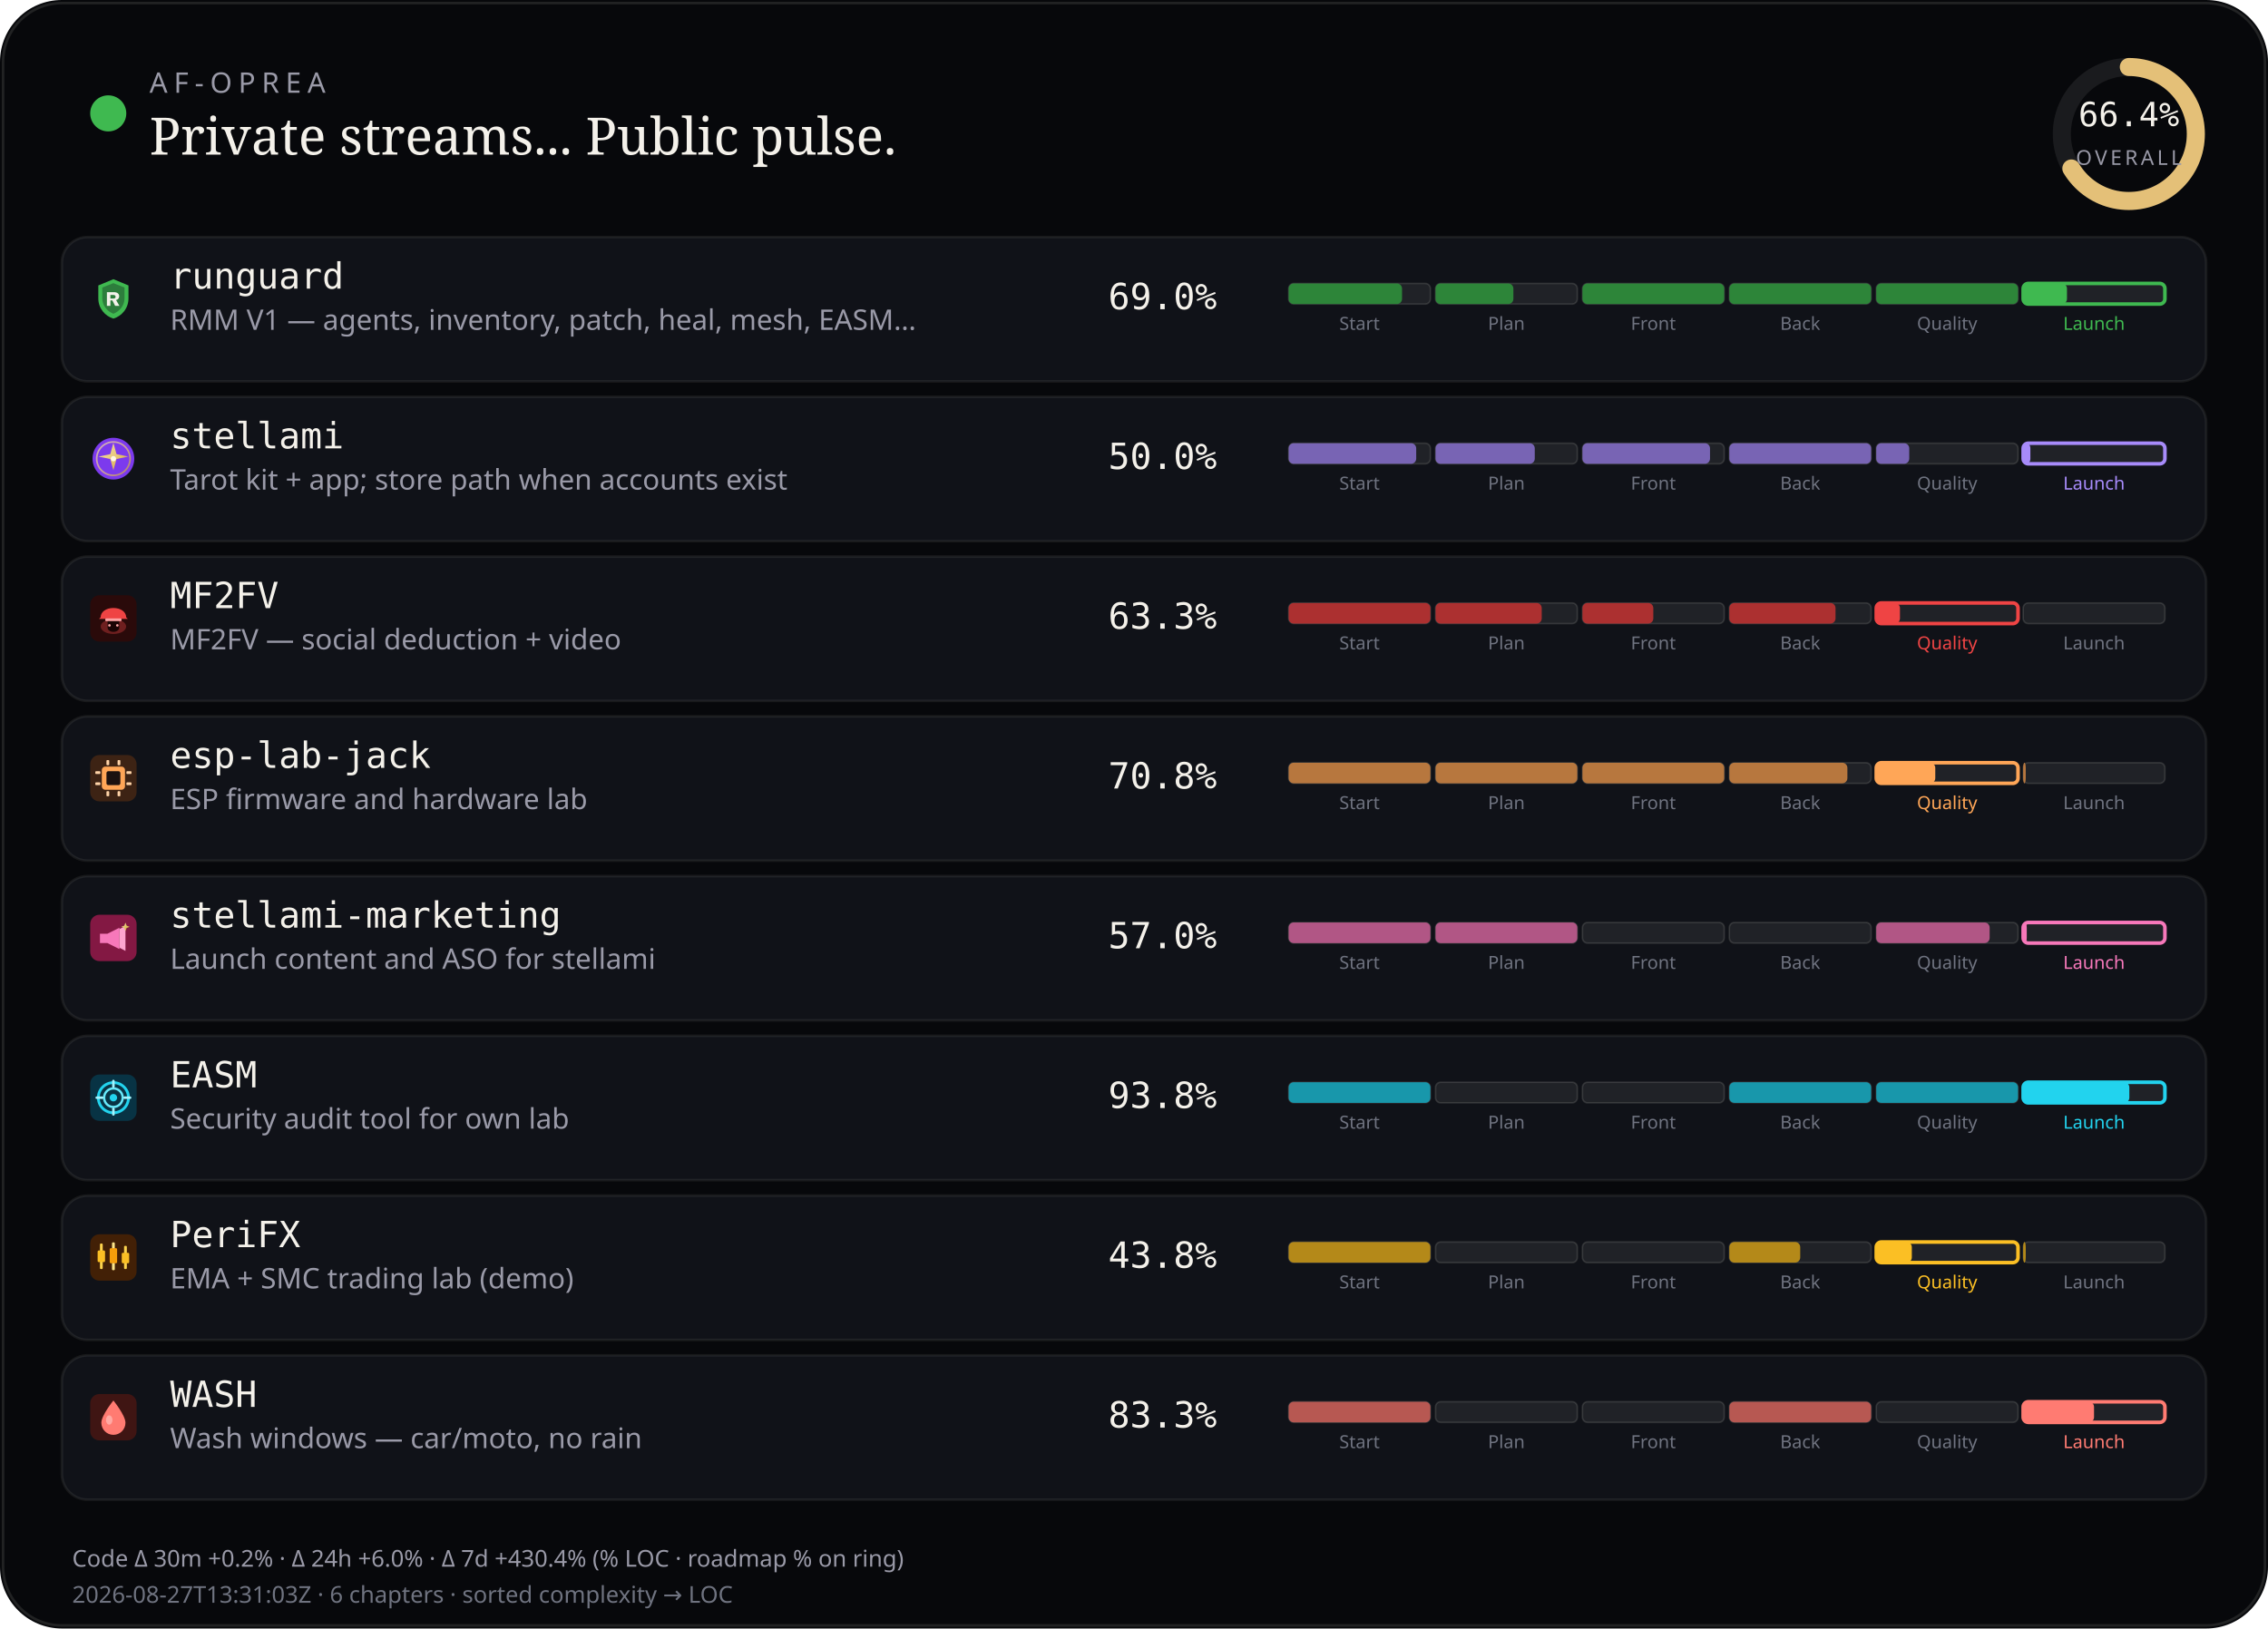
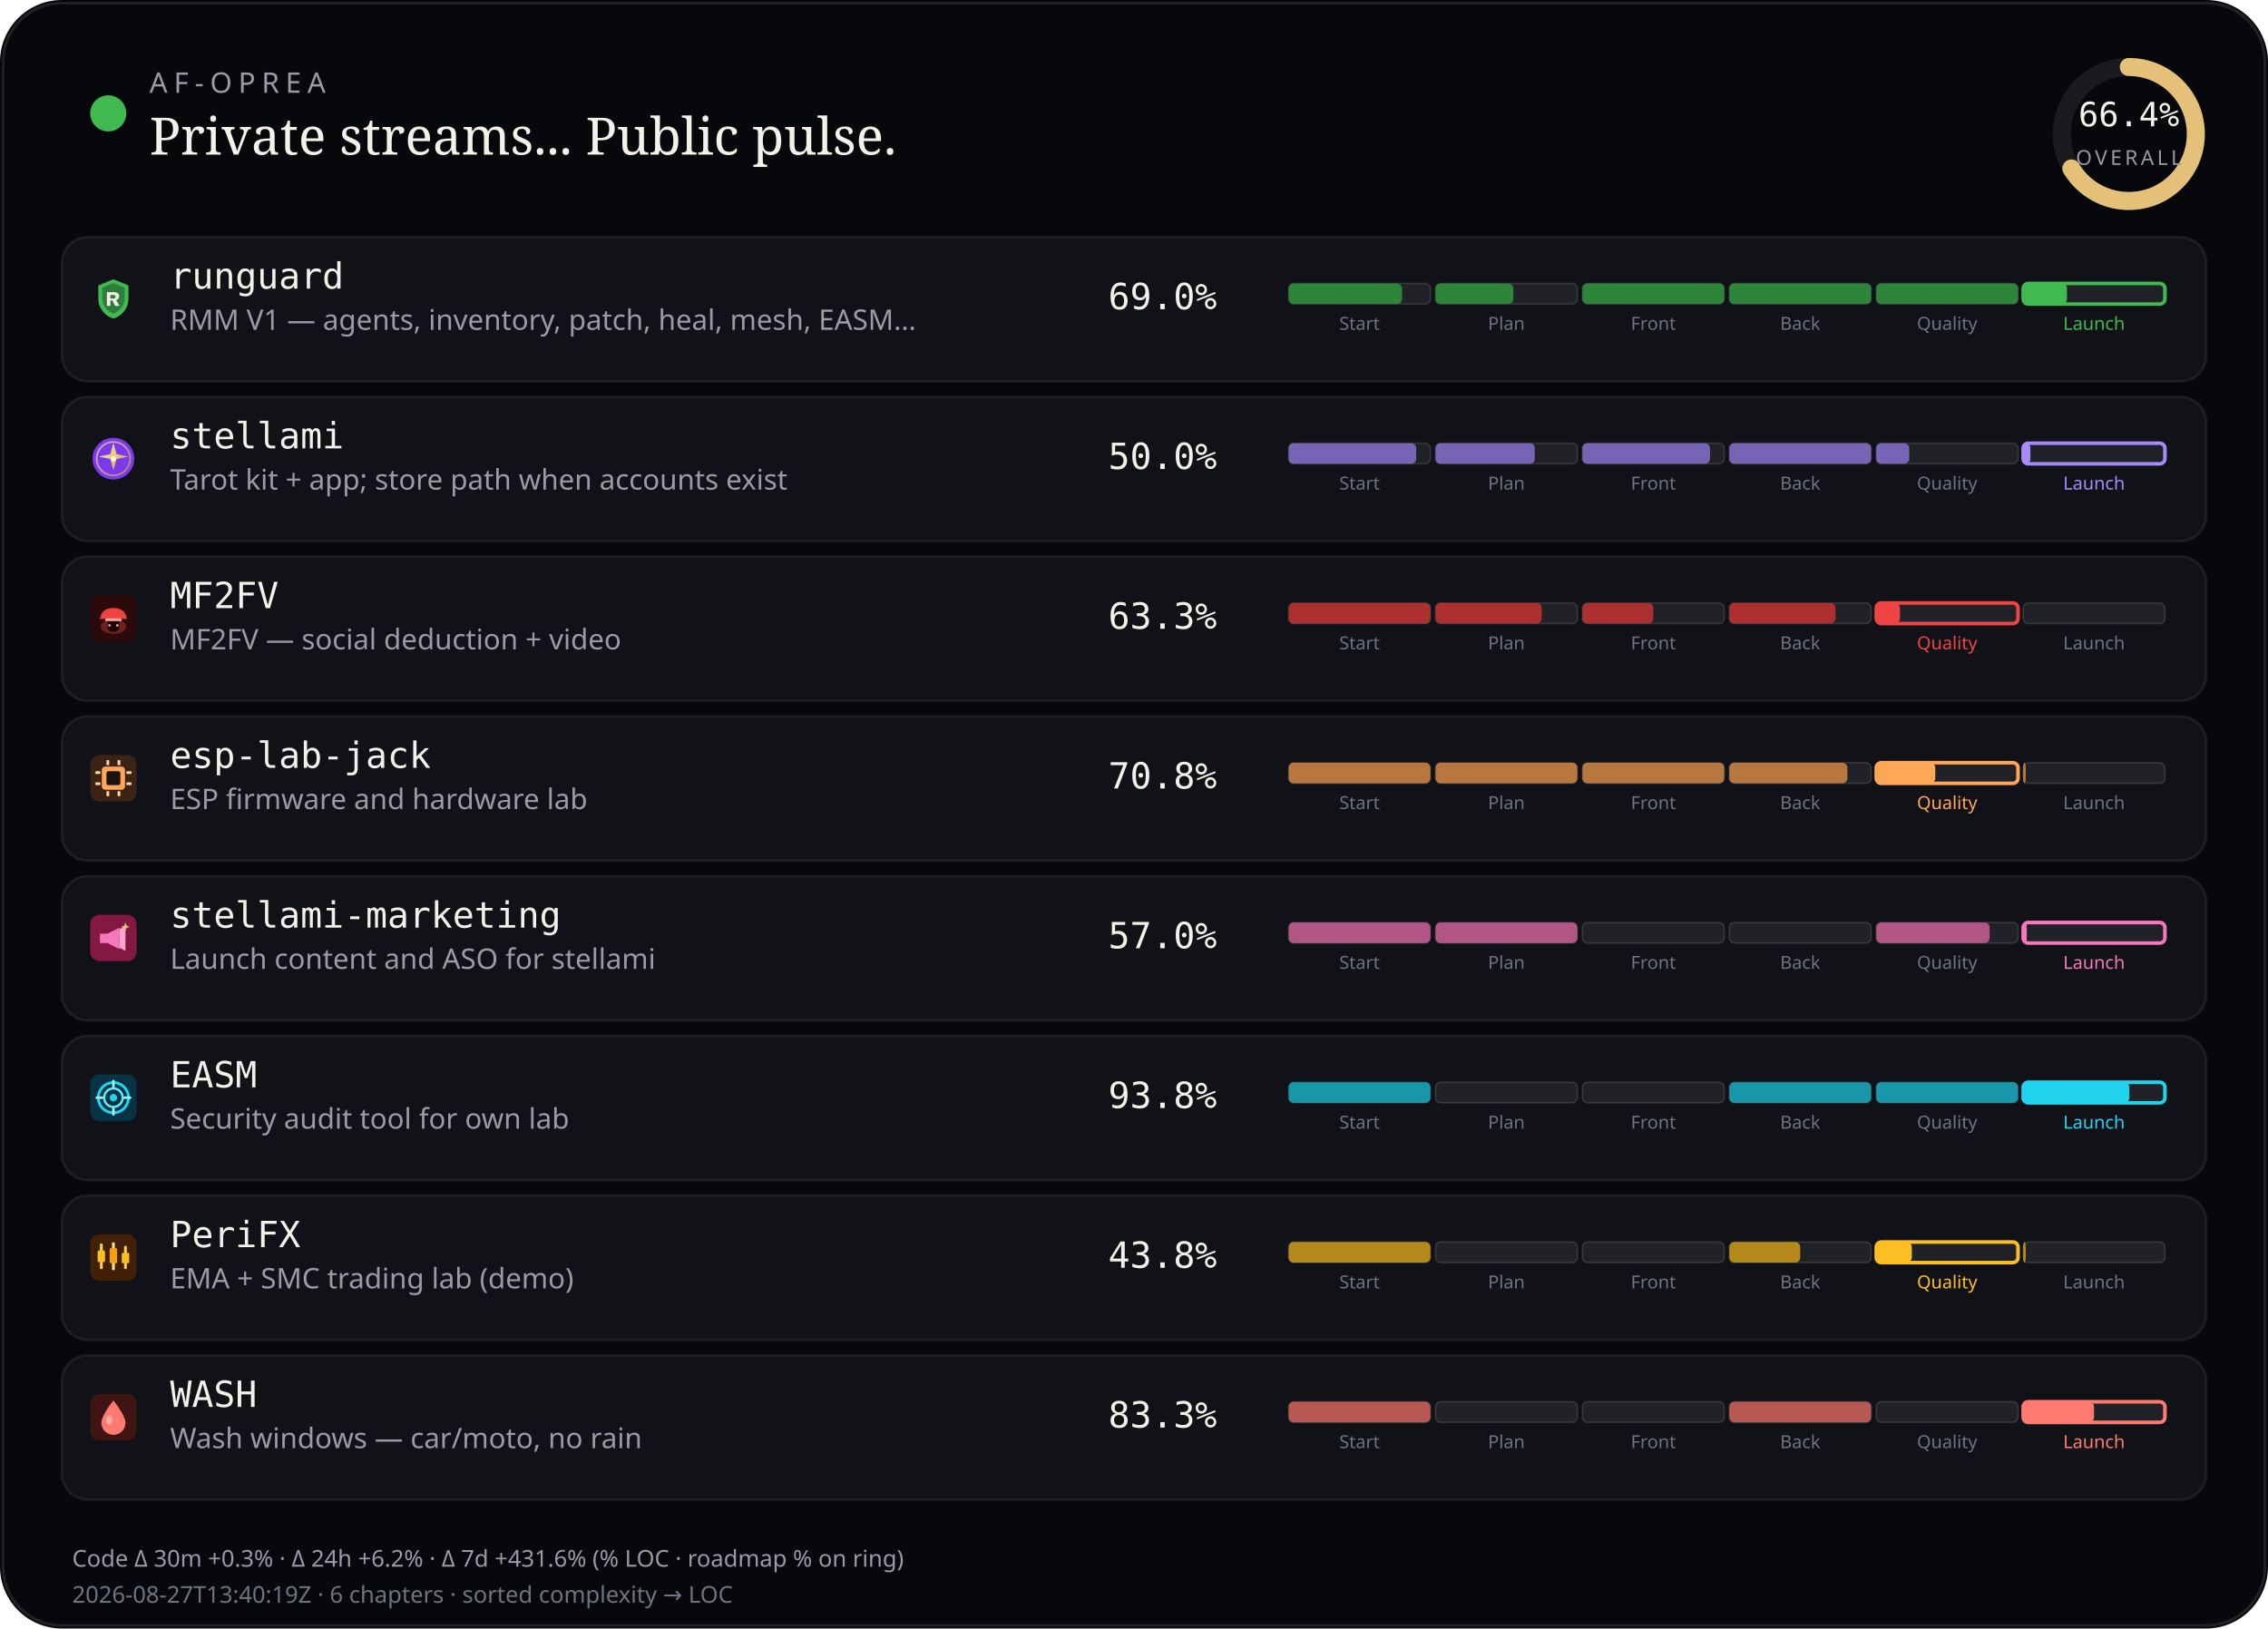
<svg xmlns="http://www.w3.org/2000/svg" viewBox="0 0 880 632" width="880" height="632" role="img" aria-label="AF-Oprea public work pulse">
  <rect width="880" height="632" rx="24" fill="#07080b" />
  <rect x="1.2" y="1.2" width="877.6" height="629.6" rx="22.8" fill="none" stroke="rgba(232,228,214,0.12)" />
  <circle cx="42" cy="44" r="7" fill="#3fb950" />
  <text x="58" y="36" fill="#9a9aa8" font-size="11" font-family="ui-sans-serif, system-ui, sans-serif" letter-spacing="2.4">AF-OPREA</text>
  <text x="58" y="60" fill="#f4f1ea" font-size="20" font-family="ui-serif, Georgia, serif">Private streams... Public pulse.</text>
  <g transform="translate(790,16)">
    <circle cx="36" cy="36" r="26" fill="none" stroke="rgba(255,255,255,0.08)" stroke-width="7" />
    <circle cx="36" cy="36" r="26" fill="none" stroke="#e4c078" stroke-width="7" stroke-linecap="round" stroke-dasharray="163.36" stroke-dashoffset="54.89" transform="rotate(-90 36 36)" />
    <text x="36" y="33" text-anchor="middle" fill="#f4f1ea" font-size="13" font-family="ui-monospace, monospace">66.4%</text>
    <text x="36" y="48" text-anchor="middle" fill="#9a9aa8" font-size="8" font-family="ui-sans-serif, system-ui, sans-serif" letter-spacing="1.2">OVERALL</text>
  </g>
  <rect x="24" y="92" width="832" height="56" rx="10" fill="#101218" stroke="rgba(232,228,214,0.08)" />
  <g id="stream_logo_runguard" class="stream_logo" data-stream="runguard" transform="translate(35.0,107.0) scale(0.9)" opacity="1.0">
    <path fill="#3fb950" d="M10 1.5 L16.5 4.2 V9.8 C16.5 14.1 13.6 17.4 10 18.5 C6.4 17.4 3.5 14.1 3.5 9.8 V4.2 Z" />
    <path fill="#0d1117" fill-opacity=".35" d="M10 3.2 L14.8 5.1 V9.7 C14.8 12.9 12.6 15.4 10 16.4 C7.4 15.4 5.2 12.9 5.2 9.7 V5.1 Z" />
    <path fill="#f4f1ea" d="M7.2 7.1h3.1c1.35 0 2.2.7 2.2 1.75 0 .85-.5 1.45-1.35 1.65L12.6 13h-1.85l-1.2-2.35H8.7V13H7.2V7.1zm1.5 1.2v1.55h1.35c.55 0 .9-.28.9-.75s-.35-.8-.9-.8H8.7z" />
  </g>
  <use class="stream_logo" data-stream="runguard" href="#stream_logo_runguard" x="35.0" y="107.0" width="18" height="18" opacity="0" />
  <text x="66" y="112" fill="#f4f1ea" font-size="14" font-family="ui-monospace, SFMono-Regular, monospace">runguard</text>
  <text x="66" y="128" fill="#9a9aa8" font-size="11" font-family="ui-sans-serif, system-ui, sans-serif">RMM V1 — agents, inventory, patch, heal, mesh, EASM…</text>
  <text x="430" y="120" fill="#f4f1ea" font-size="14" font-family="ui-monospace, SFMono-Regular, monospace">69.0%</text>
  <rect x="500.0" y="110.0" width="55.0" height="8.0" rx="2" fill="rgba(255,255,255,0.07)" stroke="rgba(232,228,214,0.14)" stroke-width="0.6" />
  <rect x="500.0" y="110.0" width="44.0" height="8.0" rx="2" fill="#2d8539" />
  <text x="527.5" y="128.0" text-anchor="middle" fill="#6f7380" font-size="7" font-family="ui-sans-serif, system-ui, sans-serif">Start</text>
  <rect x="557.0" y="110.0" width="55.0" height="8.0" rx="2" fill="rgba(255,255,255,0.07)" stroke="rgba(232,228,214,0.14)" stroke-width="0.6" />
  <rect x="557.0" y="110.0" width="30.2" height="8.0" rx="2" fill="#2d8539" />
  <text x="584.5" y="128.0" text-anchor="middle" fill="#6f7380" font-size="7" font-family="ui-sans-serif, system-ui, sans-serif">Plan</text>
  <rect x="614.0" y="110.0" width="55.0" height="8.0" rx="2" fill="rgba(255,255,255,0.07)" stroke="rgba(232,228,214,0.14)" stroke-width="0.6" />
  <rect x="614.0" y="110.0" width="55.0" height="8.0" rx="2" fill="#2d8539" />
  <text x="641.5" y="128.0" text-anchor="middle" fill="#6f7380" font-size="7" font-family="ui-sans-serif, system-ui, sans-serif">Front</text>
  <rect x="671.0" y="110.0" width="55.0" height="8.0" rx="2" fill="rgba(255,255,255,0.07)" stroke="rgba(232,228,214,0.14)" stroke-width="0.6" />
  <rect x="671.0" y="110.0" width="55.0" height="8.0" rx="2" fill="#2d8539" />
  <text x="698.5" y="128.0" text-anchor="middle" fill="#6f7380" font-size="7" font-family="ui-sans-serif, system-ui, sans-serif">Back</text>
  <rect x="728.0" y="110.0" width="55.0" height="8.0" rx="2" fill="rgba(255,255,255,0.07)" stroke="rgba(232,228,214,0.14)" stroke-width="0.6" />
  <rect x="728.0" y="110.0" width="55.0" height="8.0" rx="2" fill="#2d8539" />
  <text x="755.5" y="128.0" text-anchor="middle" fill="#6f7380" font-size="7" font-family="ui-sans-serif, system-ui, sans-serif">Quality</text>
  <rect x="785.0" y="110.0" width="55.0" height="8.0" rx="2" fill="rgba(255,255,255,0.07)" stroke="#3fb950" stroke-width="1.4" />
  <rect x="785.0" y="110.0" width="17.0" height="8.0" rx="2" fill="#3fb950" />
  <text x="812.5" y="128.0" text-anchor="middle" fill="#3fb950" font-size="7" font-family="ui-sans-serif, system-ui, sans-serif">Launch</text>
  <rect x="24" y="154" width="832" height="56" rx="10" fill="#101218" stroke="rgba(232,228,214,0.08)" />
  <g id="stream_logo_stellami" class="stream_logo" data-stream="stellami" transform="translate(35.0,169.0) scale(0.9)" opacity="1.0">
    <defs>
      <linearGradient id="stream_logo_stellami-stellami-gold" x1="0%" y1="0%" x2="100%" y2="100%">
        <stop offset="0%" stop-color="#f5e6a8" />
        <stop offset="55%" stop-color="#e8c57a" />
        <stop offset="100%" stop-color="#c9a227" />
      </linearGradient>
    </defs>
    <circle cx="10" cy="10" r="9" fill="#7c3aed" />
    <circle cx="10" cy="10" r="7.2" fill="none" stroke="url(#stream_logo_stellami-stellami-gold)" stroke-width="0.7" opacity=".7" />
    <path fill="url(#stream_logo_stellami-stellami-gold)" d="M10 3.2 L11.35 8.05 L16.4 9.1 L11.35 10.15 L10 15 L8.65 10.15 L3.6 9.1 L8.65 8.05 Z" />
    <circle cx="10" cy="10" r="1.15" fill="#fff8e8" />
  </g>
  <use class="stream_logo" data-stream="stellami" href="#stream_logo_stellami" x="35.0" y="169.0" width="18" height="18" opacity="0" />
  <text x="66" y="174" fill="#f4f1ea" font-size="14" font-family="ui-monospace, SFMono-Regular, monospace">stellami</text>
  <text x="66" y="190" fill="#9a9aa8" font-size="11" font-family="ui-sans-serif, system-ui, sans-serif">Tarot kit + app; store path when accounts exist</text>
  <text x="430" y="182" fill="#f4f1ea" font-size="14" font-family="ui-monospace, SFMono-Regular, monospace">50.0%</text>
  <rect x="500.0" y="172.0" width="55.0" height="8.0" rx="2" fill="rgba(255,255,255,0.07)" stroke="rgba(232,228,214,0.14)" stroke-width="0.6" />
  <rect x="500.0" y="172.0" width="49.5" height="8.0" rx="2" fill="#7864b4" />
  <text x="527.5" y="190.0" text-anchor="middle" fill="#6f7380" font-size="7" font-family="ui-sans-serif, system-ui, sans-serif">Start</text>
  <rect x="557.0" y="172.0" width="55.0" height="8.0" rx="2" fill="rgba(255,255,255,0.07)" stroke="rgba(232,228,214,0.14)" stroke-width="0.6" />
  <rect x="557.0" y="172.0" width="38.5" height="8.0" rx="2" fill="#7864b4" />
  <text x="584.5" y="190.0" text-anchor="middle" fill="#6f7380" font-size="7" font-family="ui-sans-serif, system-ui, sans-serif">Plan</text>
  <rect x="614.0" y="172.0" width="55.0" height="8.0" rx="2" fill="rgba(255,255,255,0.07)" stroke="rgba(232,228,214,0.14)" stroke-width="0.6" />
  <rect x="614.0" y="172.0" width="49.5" height="8.0" rx="2" fill="#7864b4" />
  <text x="641.5" y="190.0" text-anchor="middle" fill="#6f7380" font-size="7" font-family="ui-sans-serif, system-ui, sans-serif">Front</text>
  <rect x="671.0" y="172.0" width="55.0" height="8.0" rx="2" fill="rgba(255,255,255,0.07)" stroke="rgba(232,228,214,0.14)" stroke-width="0.6" />
  <rect x="671.0" y="172.0" width="55.0" height="8.0" rx="2" fill="#7864b4" />
  <text x="698.5" y="190.0" text-anchor="middle" fill="#6f7380" font-size="7" font-family="ui-sans-serif, system-ui, sans-serif">Back</text>
  <rect x="728.0" y="172.0" width="55.0" height="8.0" rx="2" fill="rgba(255,255,255,0.07)" stroke="rgba(232,228,214,0.14)" stroke-width="0.6" />
  <rect x="728.0" y="172.0" width="12.8" height="8.0" rx="2" fill="#7864b4" />
  <text x="755.5" y="190.0" text-anchor="middle" fill="#6f7380" font-size="7" font-family="ui-sans-serif, system-ui, sans-serif">Quality</text>
  <rect x="785.0" y="172.0" width="55.0" height="8.0" rx="2" fill="rgba(255,255,255,0.07)" stroke="#a78bfa" stroke-width="1.4" />
  <rect x="785.0" y="172.0" width="2.8" height="8.0" rx="2" fill="#a78bfa" />
  <text x="812.5" y="190.0" text-anchor="middle" fill="#a78bfa" font-size="7" font-family="ui-sans-serif, system-ui, sans-serif">Launch</text>
  <rect x="24" y="216" width="832" height="56" rx="10" fill="#101218" stroke="rgba(232,228,214,0.08)" />
  <g id="stream_logo_mf2fv" class="stream_logo" data-stream="mf2fv" transform="translate(35.0,231.0) scale(0.9)" opacity="1.0">
    <rect width="20" height="20" rx="4" fill="#2a0a0a" />
    <ellipse cx="10" cy="13.5" rx="5.5" ry="3.2" fill="#ef4444" opacity=".35" />
    <path fill="#ef4444" d="M4.5 9.5 C4.5 7.2 6.8 5.5 10 5.5 S15.5 7.2 15.5 9.5 L16.2 10.2 H3.8 Z" />
    <rect x="6.5" y="10" width="7" height="1.2" rx="0.4" fill="#fca5a5" />
    <path fill="#1a0505" d="M7.5 11.2 h5 v2.8 c0 1-1.1 1.8-2.5 1.8 s-2.5-.8-2.5-1.8 v-2.8z" />
    <circle cx="8.3" cy="13" r="0.55" fill="#fca5a5" />
    <circle cx="11.7" cy="13" r="0.55" fill="#fca5a5" />
  </g>
  <use class="stream_logo" data-stream="mf2fv" href="#stream_logo_mf2fv" x="35.0" y="231.0" width="18" height="18" opacity="0" />
  <text x="66" y="236" fill="#f4f1ea" font-size="14" font-family="ui-monospace, SFMono-Regular, monospace">MF2FV</text>
  <text x="66" y="252" fill="#9a9aa8" font-size="11" font-family="ui-sans-serif, system-ui, sans-serif">MF2FV — social deduction + video</text>
  <text x="430" y="244" fill="#f4f1ea" font-size="14" font-family="ui-monospace, SFMono-Regular, monospace">63.3%</text>
  <rect x="500.0" y="234.0" width="55.0" height="8.0" rx="2" fill="rgba(255,255,255,0.07)" stroke="rgba(232,228,214,0.14)" stroke-width="0.6" />
  <rect x="500.0" y="234.0" width="55.0" height="8.0" rx="2" fill="#ac3030" />
  <text x="527.5" y="252.0" text-anchor="middle" fill="#6f7380" font-size="7" font-family="ui-sans-serif, system-ui, sans-serif">Start</text>
  <rect x="557.0" y="234.0" width="55.0" height="8.0" rx="2" fill="rgba(255,255,255,0.07)" stroke="rgba(232,228,214,0.14)" stroke-width="0.6" />
  <rect x="557.0" y="234.0" width="41.2" height="8.0" rx="2" fill="#ac3030" />
  <text x="584.5" y="252.0" text-anchor="middle" fill="#6f7380" font-size="7" font-family="ui-sans-serif, system-ui, sans-serif">Plan</text>
  <rect x="614.0" y="234.0" width="55.0" height="8.0" rx="2" fill="rgba(255,255,255,0.07)" stroke="rgba(232,228,214,0.14)" stroke-width="0.6" />
  <rect x="614.0" y="234.0" width="27.5" height="8.0" rx="2" fill="#ac3030" />
  <text x="641.5" y="252.0" text-anchor="middle" fill="#6f7380" font-size="7" font-family="ui-sans-serif, system-ui, sans-serif">Front</text>
  <rect x="671.0" y="234.0" width="55.0" height="8.0" rx="2" fill="rgba(255,255,255,0.07)" stroke="rgba(232,228,214,0.14)" stroke-width="0.6" />
  <rect x="671.0" y="234.0" width="41.2" height="8.0" rx="2" fill="#ac3030" />
  <text x="698.5" y="252.0" text-anchor="middle" fill="#6f7380" font-size="7" font-family="ui-sans-serif, system-ui, sans-serif">Back</text>
  <rect x="728.0" y="234.0" width="55.0" height="8.0" rx="2" fill="rgba(255,255,255,0.07)" stroke="#ef4444" stroke-width="1.4" />
  <rect x="728.0" y="234.0" width="9.2" height="8.0" rx="2" fill="#ef4444" />
  <text x="755.5" y="252.0" text-anchor="middle" fill="#ef4444" font-size="7" font-family="ui-sans-serif, system-ui, sans-serif">Quality</text>
  <rect x="785.0" y="234.0" width="55.0" height="8.0" rx="2" fill="rgba(255,255,255,0.07)" stroke="rgba(232,228,214,0.14)" stroke-width="0.6" />
  <text x="812.5" y="252.0" text-anchor="middle" fill="#6f7380" font-size="7" font-family="ui-sans-serif, system-ui, sans-serif">Launch</text>
  <rect x="24" y="278" width="832" height="56" rx="10" fill="#101218" stroke="rgba(232,228,214,0.08)" />
  <g id="stream_logo_esp-lab-jack" class="stream_logo" data-stream="esp-lab-jack" transform="translate(35.0,293.0) scale(0.9)" opacity="1.0">
    <rect width="20" height="20" rx="4" fill="#3d2314" />
    <rect x="5" y="5" width="10" height="10" rx="1.5" fill="#ffa657" />
    <rect x="7" y="7" width="6" height="6" rx="0.8" fill="#1c1210" />
    <rect x="2.2" y="7" width="2.2" height="1.2" rx="0.3" fill="#ffd4a8" />
    <rect x="2.2" y="11.8" width="2.2" height="1.2" rx="0.3" fill="#ffd4a8" />
    <rect x="15.6" y="7" width="2.2" height="1.2" rx="0.3" fill="#ffd4a8" />
    <rect x="15.6" y="11.8" width="2.2" height="1.2" rx="0.3" fill="#ffd4a8" />
    <rect x="7" y="2.2" width="1.2" height="2.2" rx="0.3" fill="#ffd4a8" />
    <rect x="11.8" y="2.2" width="1.2" height="2.2" rx="0.3" fill="#ffd4a8" />
    <rect x="7" y="15.6" width="1.2" height="2.2" rx="0.3" fill="#ffd4a8" />
    <rect x="11.8" y="15.6" width="1.2" height="2.2" rx="0.3" fill="#ffd4a8" />
  </g>
  <use class="stream_logo" data-stream="esp-lab-jack" href="#stream_logo_esp-lab-jack" x="35.0" y="293.0" width="18" height="18" opacity="0" />
  <text x="66" y="298" fill="#f4f1ea" font-size="14" font-family="ui-monospace, SFMono-Regular, monospace">esp-lab-jack</text>
  <text x="66" y="314" fill="#9a9aa8" font-size="11" font-family="ui-sans-serif, system-ui, sans-serif">ESP firmware and hardware lab</text>
  <text x="430" y="306" fill="#f4f1ea" font-size="14" font-family="ui-monospace, SFMono-Regular, monospace">70.8%</text>
  <rect x="500.0" y="296.0" width="55.0" height="8.0" rx="2" fill="rgba(255,255,255,0.07)" stroke="rgba(232,228,214,0.14)" stroke-width="0.6" />
  <rect x="500.0" y="296.0" width="55.0" height="8.0" rx="2" fill="#b7773e" />
  <text x="527.5" y="314.0" text-anchor="middle" fill="#6f7380" font-size="7" font-family="ui-sans-serif, system-ui, sans-serif">Start</text>
  <rect x="557.0" y="296.0" width="55.0" height="8.0" rx="2" fill="rgba(255,255,255,0.07)" stroke="rgba(232,228,214,0.14)" stroke-width="0.6" />
  <rect x="557.0" y="296.0" width="55.0" height="8.0" rx="2" fill="#b7773e" />
  <text x="584.5" y="314.0" text-anchor="middle" fill="#6f7380" font-size="7" font-family="ui-sans-serif, system-ui, sans-serif">Plan</text>
  <rect x="614.0" y="296.0" width="55.0" height="8.0" rx="2" fill="rgba(255,255,255,0.07)" stroke="rgba(232,228,214,0.14)" stroke-width="0.6" />
  <rect x="614.0" y="296.0" width="55.0" height="8.0" rx="2" fill="#b7773e" />
  <text x="641.5" y="314.0" text-anchor="middle" fill="#6f7380" font-size="7" font-family="ui-sans-serif, system-ui, sans-serif">Front</text>
  <rect x="671.0" y="296.0" width="55.0" height="8.0" rx="2" fill="rgba(255,255,255,0.07)" stroke="rgba(232,228,214,0.14)" stroke-width="0.6" />
  <rect x="671.0" y="296.0" width="45.8" height="8.0" rx="2" fill="#b7773e" />
  <text x="698.5" y="314.0" text-anchor="middle" fill="#6f7380" font-size="7" font-family="ui-sans-serif, system-ui, sans-serif">Back</text>
  <rect x="728.0" y="296.0" width="55.0" height="8.0" rx="2" fill="rgba(255,255,255,0.07)" stroke="#ffa657" stroke-width="1.4" />
  <rect x="728.0" y="296.0" width="22.9" height="8.0" rx="2" fill="#ffa657" />
  <text x="755.5" y="314.0" text-anchor="middle" fill="#ffa657" font-size="7" font-family="ui-sans-serif, system-ui, sans-serif">Quality</text>
  <rect x="785.0" y="296.0" width="55.0" height="8.0" rx="2" fill="rgba(255,255,255,0.07)" stroke="rgba(232,228,214,0.14)" stroke-width="0.6" />
  <rect x="785.0" y="296.0" width="1.0" height="8.0" rx="2" fill="#b7773e" />
  <text x="812.5" y="314.0" text-anchor="middle" fill="#6f7380" font-size="7" font-family="ui-sans-serif, system-ui, sans-serif">Launch</text>
  <rect x="24" y="340" width="832" height="56" rx="10" fill="#101218" stroke="rgba(232,228,214,0.08)" />
  <g id="stream_logo_stellami-marketing" class="stream_logo" data-stream="stellami-marketing" transform="translate(35.0,355.0) scale(0.9)" opacity="1.0">
    <defs>
      <linearGradient id="stream_logo_stellami-marketing-smkt-gold" x1="0%" y1="0%" x2="100%" y2="100%">
        <stop offset="0%" stop-color="#f5e6a8" />
        <stop offset="100%" stop-color="#c9a227" />
      </linearGradient>
    </defs>
    <rect width="20" height="20" rx="4" fill="#831843" />
    <path fill="#f778ba" d="M4.2 8.2h3.2l5.2-2.6v9.2l-5.2-2.6H4.2z" />
    <path fill="#fda4d0" d="M12.6 6.2l2.6-1.4v10.8l-2.6-1.4z" />
    <path fill="url(#stream_logo_stellami-marketing-smkt-gold)" d="M15.2 3.4 L15.7 4.7 L17 5.2 L15.7 5.7 L15.2 7 L14.7 5.7 L13.4 5.2 L14.7 4.7 Z" />
  </g>
  <use class="stream_logo" data-stream="stellami-marketing" href="#stream_logo_stellami-marketing" x="35.0" y="355.0" width="18" height="18" opacity="0" />
  <text x="66" y="360" fill="#f4f1ea" font-size="14" font-family="ui-monospace, SFMono-Regular, monospace">stellami-marketing</text>
  <text x="66" y="376" fill="#9a9aa8" font-size="11" font-family="ui-sans-serif, system-ui, sans-serif">Launch content and ASO for stellami</text>
  <text x="430" y="368" fill="#f4f1ea" font-size="14" font-family="ui-monospace, SFMono-Regular, monospace">57.0%</text>
  <rect x="500.0" y="358.0" width="55.0" height="8.0" rx="2" fill="rgba(255,255,255,0.07)" stroke="rgba(232,228,214,0.14)" stroke-width="0.6" />
  <rect x="500.0" y="358.0" width="55.0" height="8.0" rx="2" fill="#b15685" />
  <text x="527.5" y="376.0" text-anchor="middle" fill="#6f7380" font-size="7" font-family="ui-sans-serif, system-ui, sans-serif">Start</text>
  <rect x="557.0" y="358.0" width="55.0" height="8.0" rx="2" fill="rgba(255,255,255,0.07)" stroke="rgba(232,228,214,0.14)" stroke-width="0.6" />
  <rect x="557.0" y="358.0" width="55.0" height="8.0" rx="2" fill="#b15685" />
  <text x="584.5" y="376.0" text-anchor="middle" fill="#6f7380" font-size="7" font-family="ui-sans-serif, system-ui, sans-serif">Plan</text>
  <rect x="614.0" y="358.0" width="55.0" height="8.0" rx="2" fill="rgba(255,255,255,0.07)" stroke="rgba(232,228,214,0.14)" stroke-width="0.6" />
  <text x="641.5" y="376.0" text-anchor="middle" fill="#6f7380" font-size="7" font-family="ui-sans-serif, system-ui, sans-serif">Front</text>
  <rect x="671.0" y="358.0" width="55.0" height="8.0" rx="2" fill="rgba(255,255,255,0.07)" stroke="rgba(232,228,214,0.14)" stroke-width="0.6" />
  <text x="698.5" y="376.0" text-anchor="middle" fill="#6f7380" font-size="7" font-family="ui-sans-serif, system-ui, sans-serif">Back</text>
  <rect x="728.0" y="358.0" width="55.0" height="8.0" rx="2" fill="rgba(255,255,255,0.07)" stroke="rgba(232,228,214,0.14)" stroke-width="0.6" />
  <rect x="728.0" y="358.0" width="44.0" height="8.0" rx="2" fill="#b15685" />
  <text x="755.5" y="376.0" text-anchor="middle" fill="#6f7380" font-size="7" font-family="ui-sans-serif, system-ui, sans-serif">Quality</text>
  <rect x="785.0" y="358.0" width="55.0" height="8.0" rx="2" fill="rgba(255,255,255,0.07)" stroke="#f778ba" stroke-width="1.4" />
  <rect x="785.0" y="358.0" width="1.4" height="8.0" rx="2" fill="#f778ba" />
  <text x="812.5" y="376.0" text-anchor="middle" fill="#f778ba" font-size="7" font-family="ui-sans-serif, system-ui, sans-serif">Launch</text>
  <rect x="24" y="402" width="832" height="56" rx="10" fill="#101218" stroke="rgba(232,228,214,0.08)" />
  <g id="stream_logo_easm" class="stream_logo" data-stream="easm" transform="translate(35.0,417.0) scale(0.9)" opacity="1.0">
    <rect width="20" height="20" rx="4" fill="#083344" />
    <circle cx="10" cy="10" r="6.5" fill="none" stroke="#22d3ee" stroke-width="1.2" />
    <circle cx="10" cy="10" r="4" fill="none" stroke="#67e8f9" stroke-width="1" />
    <circle cx="10" cy="10" r="1.6" fill="#22d3ee" />
    <path d="M10 2.8 V5.2 M10 14.8 V17.2 M2.8 10 H5.2 M14.8 10 H17.2" stroke="#a5f3fc" stroke-width="1.1" stroke-linecap="round" />
  </g>
  <use class="stream_logo" data-stream="easm" href="#stream_logo_easm" x="35.0" y="417.0" width="18" height="18" opacity="0" />
  <text x="66" y="422" fill="#f4f1ea" font-size="14" font-family="ui-monospace, SFMono-Regular, monospace">EASM</text>
  <text x="66" y="438" fill="#9a9aa8" font-size="11" font-family="ui-sans-serif, system-ui, sans-serif">Security audit tool for own lab</text>
  <text x="430" y="430" fill="#f4f1ea" font-size="14" font-family="ui-monospace, SFMono-Regular, monospace">93.8%</text>
  <rect x="500.0" y="420.0" width="55.0" height="8.0" rx="2" fill="rgba(255,255,255,0.07)" stroke="rgba(232,228,214,0.14)" stroke-width="0.6" />
  <rect x="500.0" y="420.0" width="55.0" height="8.0" rx="2" fill="#1897ab" />
  <text x="527.5" y="438.0" text-anchor="middle" fill="#6f7380" font-size="7" font-family="ui-sans-serif, system-ui, sans-serif">Start</text>
  <rect x="557.0" y="420.0" width="55.0" height="8.0" rx="2" fill="rgba(255,255,255,0.07)" stroke="rgba(232,228,214,0.14)" stroke-width="0.6" />
  <text x="584.5" y="438.0" text-anchor="middle" fill="#6f7380" font-size="7" font-family="ui-sans-serif, system-ui, sans-serif">Plan</text>
  <rect x="614.0" y="420.0" width="55.0" height="8.0" rx="2" fill="rgba(255,255,255,0.07)" stroke="rgba(232,228,214,0.14)" stroke-width="0.6" />
  <text x="641.5" y="438.0" text-anchor="middle" fill="#6f7380" font-size="7" font-family="ui-sans-serif, system-ui, sans-serif">Front</text>
  <rect x="671.0" y="420.0" width="55.0" height="8.0" rx="2" fill="rgba(255,255,255,0.07)" stroke="rgba(232,228,214,0.14)" stroke-width="0.6" />
  <rect x="671.0" y="420.0" width="55.0" height="8.0" rx="2" fill="#1897ab" />
  <text x="698.5" y="438.0" text-anchor="middle" fill="#6f7380" font-size="7" font-family="ui-sans-serif, system-ui, sans-serif">Back</text>
  <rect x="728.0" y="420.0" width="55.0" height="8.0" rx="2" fill="rgba(255,255,255,0.07)" stroke="rgba(232,228,214,0.14)" stroke-width="0.6" />
  <rect x="728.0" y="420.0" width="55.0" height="8.0" rx="2" fill="#1897ab" />
  <text x="755.5" y="438.0" text-anchor="middle" fill="#6f7380" font-size="7" font-family="ui-sans-serif, system-ui, sans-serif">Quality</text>
  <rect x="785.0" y="420.0" width="55.0" height="8.0" rx="2" fill="rgba(255,255,255,0.07)" stroke="#22d3ee" stroke-width="1.4" />
  <rect x="785.0" y="420.0" width="41.2" height="8.0" rx="2" fill="#22d3ee" />
  <text x="812.5" y="438.0" text-anchor="middle" fill="#22d3ee" font-size="7" font-family="ui-sans-serif, system-ui, sans-serif">Launch</text>
  <rect x="24" y="464" width="832" height="56" rx="10" fill="#101218" stroke="rgba(232,228,214,0.08)" />
  <g id="stream_logo_peri" class="stream_logo" data-stream="peri" transform="translate(35.0,479.0) scale(0.9)" opacity="1.0">
    <rect width="20" height="20" rx="4" fill="#422006" />
    <rect x="4.2" y="4" width="1.2" height="11" rx="0.4" fill="#fcd34d" />
    <rect x="3.2" y="7" width="3.2" height="5" rx="0.5" fill="#fbbf24" />
    <rect x="9.4" y="3.5" width="1.2" height="12" rx="0.4" fill="#fde68a" />
    <rect x="8.4" y="6" width="3.2" height="6.5" rx="0.5" fill="#f59e0b" />
    <rect x="14.6" y="5" width="1.2" height="10" rx="0.4" fill="#fcd34d" />
    <rect x="13.6" y="8" width="3.2" height="4.5" rx="0.5" fill="#fbbf24" />
  </g>
  <use class="stream_logo" data-stream="peri" href="#stream_logo_peri" x="35.0" y="479.0" width="18" height="18" opacity="0" />
  <text x="66" y="484" fill="#f4f1ea" font-size="14" font-family="ui-monospace, SFMono-Regular, monospace">PeriFX</text>
  <text x="66" y="500" fill="#9a9aa8" font-size="11" font-family="ui-sans-serif, system-ui, sans-serif">EMA + SMC trading lab (demo)</text>
  <text x="430" y="492" fill="#f4f1ea" font-size="14" font-family="ui-monospace, SFMono-Regular, monospace">43.8%</text>
  <rect x="500.0" y="482.0" width="55.0" height="8.0" rx="2" fill="rgba(255,255,255,0.07)" stroke="rgba(232,228,214,0.14)" stroke-width="0.6" />
  <rect x="500.0" y="482.0" width="55.0" height="8.0" rx="2" fill="#b48919" />
  <text x="527.5" y="500.0" text-anchor="middle" fill="#6f7380" font-size="7" font-family="ui-sans-serif, system-ui, sans-serif">Start</text>
  <rect x="557.0" y="482.0" width="55.0" height="8.0" rx="2" fill="rgba(255,255,255,0.07)" stroke="rgba(232,228,214,0.14)" stroke-width="0.6" />
  <text x="584.5" y="500.0" text-anchor="middle" fill="#6f7380" font-size="7" font-family="ui-sans-serif, system-ui, sans-serif">Plan</text>
  <rect x="614.0" y="482.0" width="55.0" height="8.0" rx="2" fill="rgba(255,255,255,0.07)" stroke="rgba(232,228,214,0.14)" stroke-width="0.6" />
  <text x="641.5" y="500.0" text-anchor="middle" fill="#6f7380" font-size="7" font-family="ui-sans-serif, system-ui, sans-serif">Front</text>
  <rect x="671.0" y="482.0" width="55.0" height="8.0" rx="2" fill="rgba(255,255,255,0.07)" stroke="rgba(232,228,214,0.14)" stroke-width="0.6" />
  <rect x="671.0" y="482.0" width="27.5" height="8.0" rx="2" fill="#b48919" />
  <text x="698.5" y="500.0" text-anchor="middle" fill="#6f7380" font-size="7" font-family="ui-sans-serif, system-ui, sans-serif">Back</text>
  <rect x="728.0" y="482.0" width="55.0" height="8.0" rx="2" fill="rgba(255,255,255,0.07)" stroke="#fbbf24" stroke-width="1.4" />
  <rect x="728.0" y="482.0" width="13.8" height="8.0" rx="2" fill="#fbbf24" />
  <text x="755.5" y="500.0" text-anchor="middle" fill="#fbbf24" font-size="7" font-family="ui-sans-serif, system-ui, sans-serif">Quality</text>
  <rect x="785.0" y="482.0" width="55.0" height="8.0" rx="2" fill="rgba(255,255,255,0.07)" stroke="rgba(232,228,214,0.14)" stroke-width="0.6" />
  <rect x="785.0" y="482.0" width="1.0" height="8.0" rx="2" fill="#b48919" />
  <text x="812.5" y="500.0" text-anchor="middle" fill="#6f7380" font-size="7" font-family="ui-sans-serif, system-ui, sans-serif">Launch</text>
  <rect x="24" y="526" width="832" height="56" rx="10" fill="#101218" stroke="rgba(232,228,214,0.08)" />
  <g id="stream_logo_wash" class="stream_logo" data-stream="wash" transform="translate(35.0,541.0) scale(0.9)" opacity="1.0">
    <rect width="20" height="20" rx="4" fill="#3f1513" />
    <path fill="#ff7b72" d="M10 2.8 C10 2.8 15.2 9.2 15.2 12.4 A5.2 5.2 0 0 1 4.8 12.4 C4.8 9.2 10 2.8 10 2.8 Z" />
    <ellipse cx="8.2" cy="11.2" rx="1.4" ry="2" fill="#ffd0cc" opacity=".55" />
  </g>
  <use class="stream_logo" data-stream="wash" href="#stream_logo_wash" x="35.0" y="541.0" width="18" height="18" opacity="0" />
  <text x="66" y="546" fill="#f4f1ea" font-size="14" font-family="ui-monospace, SFMono-Regular, monospace">WASH</text>
  <text x="66" y="562" fill="#9a9aa8" font-size="11" font-family="ui-sans-serif, system-ui, sans-serif">Wash windows — car/moto, no rain</text>
  <text x="430" y="554" fill="#f4f1ea" font-size="14" font-family="ui-monospace, SFMono-Regular, monospace">83.3%</text>
  <rect x="500.0" y="544.0" width="55.0" height="8.0" rx="2" fill="rgba(255,255,255,0.07)" stroke="rgba(232,228,214,0.14)" stroke-width="0.6" />
  <rect x="500.0" y="544.0" width="55.0" height="8.0" rx="2" fill="#b75852" />
  <text x="527.5" y="562.0" text-anchor="middle" fill="#6f7380" font-size="7" font-family="ui-sans-serif, system-ui, sans-serif">Start</text>
  <rect x="557.0" y="544.0" width="55.0" height="8.0" rx="2" fill="rgba(255,255,255,0.07)" stroke="rgba(232,228,214,0.14)" stroke-width="0.6" />
  <text x="584.5" y="562.0" text-anchor="middle" fill="#6f7380" font-size="7" font-family="ui-sans-serif, system-ui, sans-serif">Plan</text>
  <rect x="614.0" y="544.0" width="55.0" height="8.0" rx="2" fill="rgba(255,255,255,0.07)" stroke="rgba(232,228,214,0.14)" stroke-width="0.6" />
  <text x="641.5" y="562.0" text-anchor="middle" fill="#6f7380" font-size="7" font-family="ui-sans-serif, system-ui, sans-serif">Front</text>
  <rect x="671.0" y="544.0" width="55.0" height="8.0" rx="2" fill="rgba(255,255,255,0.07)" stroke="rgba(232,228,214,0.14)" stroke-width="0.6" />
  <rect x="671.0" y="544.0" width="55.0" height="8.0" rx="2" fill="#b75852" />
  <text x="698.5" y="562.0" text-anchor="middle" fill="#6f7380" font-size="7" font-family="ui-sans-serif, system-ui, sans-serif">Back</text>
  <rect x="728.0" y="544.0" width="55.0" height="8.0" rx="2" fill="rgba(255,255,255,0.07)" stroke="rgba(232,228,214,0.14)" stroke-width="0.6" />
  <text x="755.5" y="562.0" text-anchor="middle" fill="#6f7380" font-size="7" font-family="ui-sans-serif, system-ui, sans-serif">Quality</text>
  <rect x="785.0" y="544.0" width="55.0" height="8.0" rx="2" fill="rgba(255,255,255,0.07)" stroke="#ff7b72" stroke-width="1.4" />
  <rect x="785.0" y="544.0" width="27.5" height="8.0" rx="2" fill="#ff7b72" />
  <text x="812.5" y="562.0" text-anchor="middle" fill="#ff7b72" font-size="7" font-family="ui-sans-serif, system-ui, sans-serif">Launch</text>
-   <text x="28" y="608" fill="#9a9aa8" font-size="9" font-family="ui-sans-serif, system-ui, sans-serif">Code Δ 30m +0.2% · Δ 24h +6.0% · Δ 7d +430.4% (% LOC · roadmap % on ring)</text>
-   <text x="28" y="622" fill="#6f7380" font-size="9" font-family="ui-sans-serif, system-ui, sans-serif">2026-08-27T13:31:03Z · 6 chapters · sorted complexity → LOC</text>
+   <text x="28" y="608" fill="#9a9aa8" font-size="9" font-family="ui-sans-serif, system-ui, sans-serif">Code Δ 30m +0.3% · Δ 24h +6.2% · Δ 7d +431.6% (% LOC · roadmap % on ring)</text>
+   <text x="28" y="622" fill="#6f7380" font-size="9" font-family="ui-sans-serif, system-ui, sans-serif">2026-08-27T13:40:19Z · 6 chapters · sorted complexity → LOC</text>
</svg>
